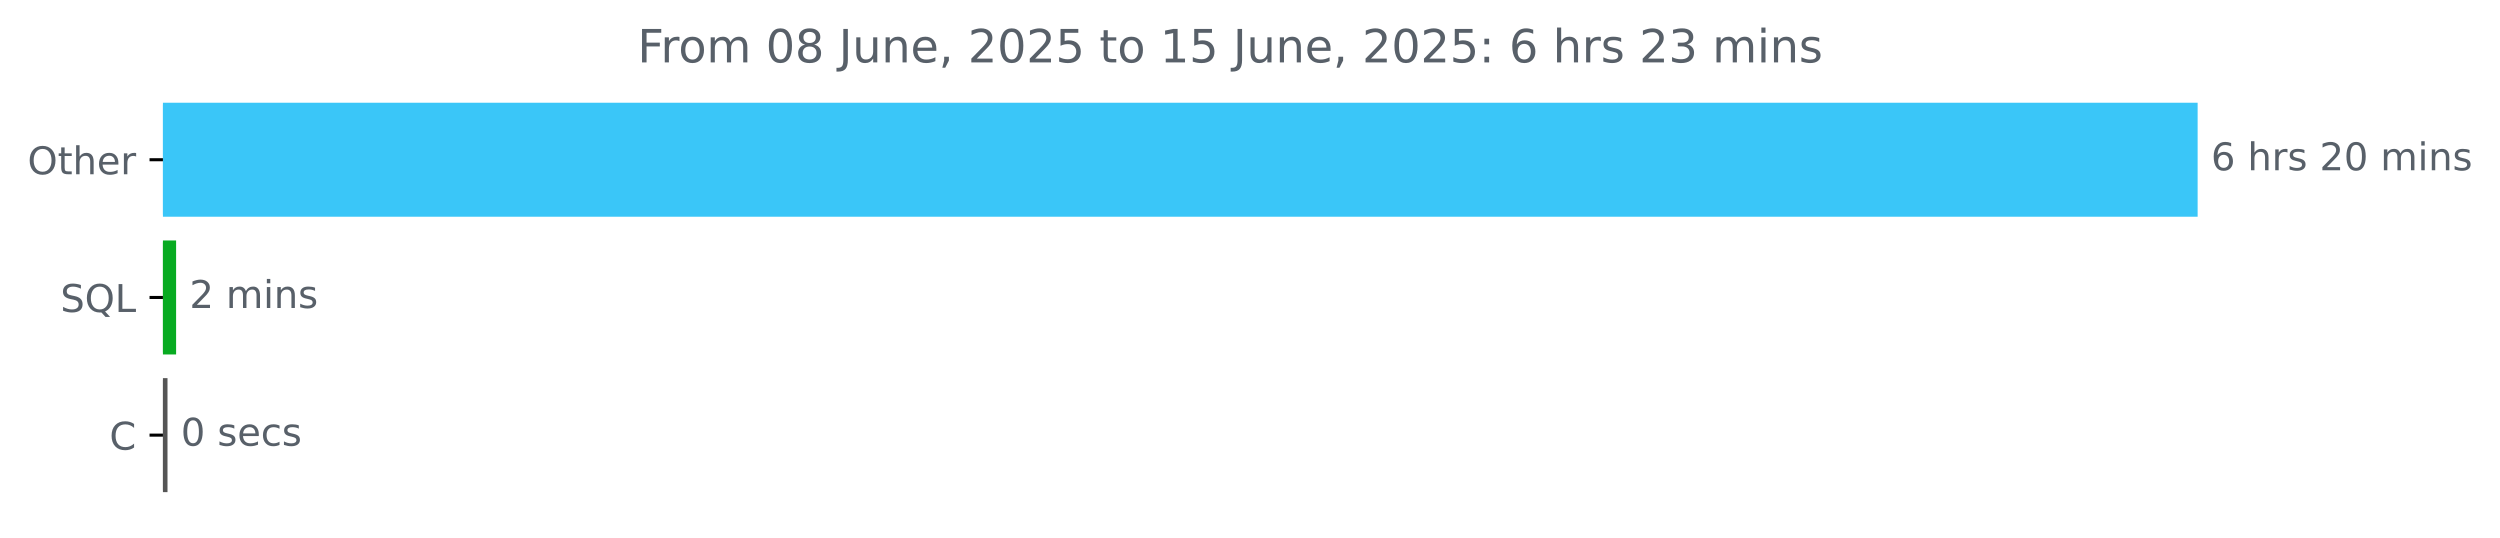
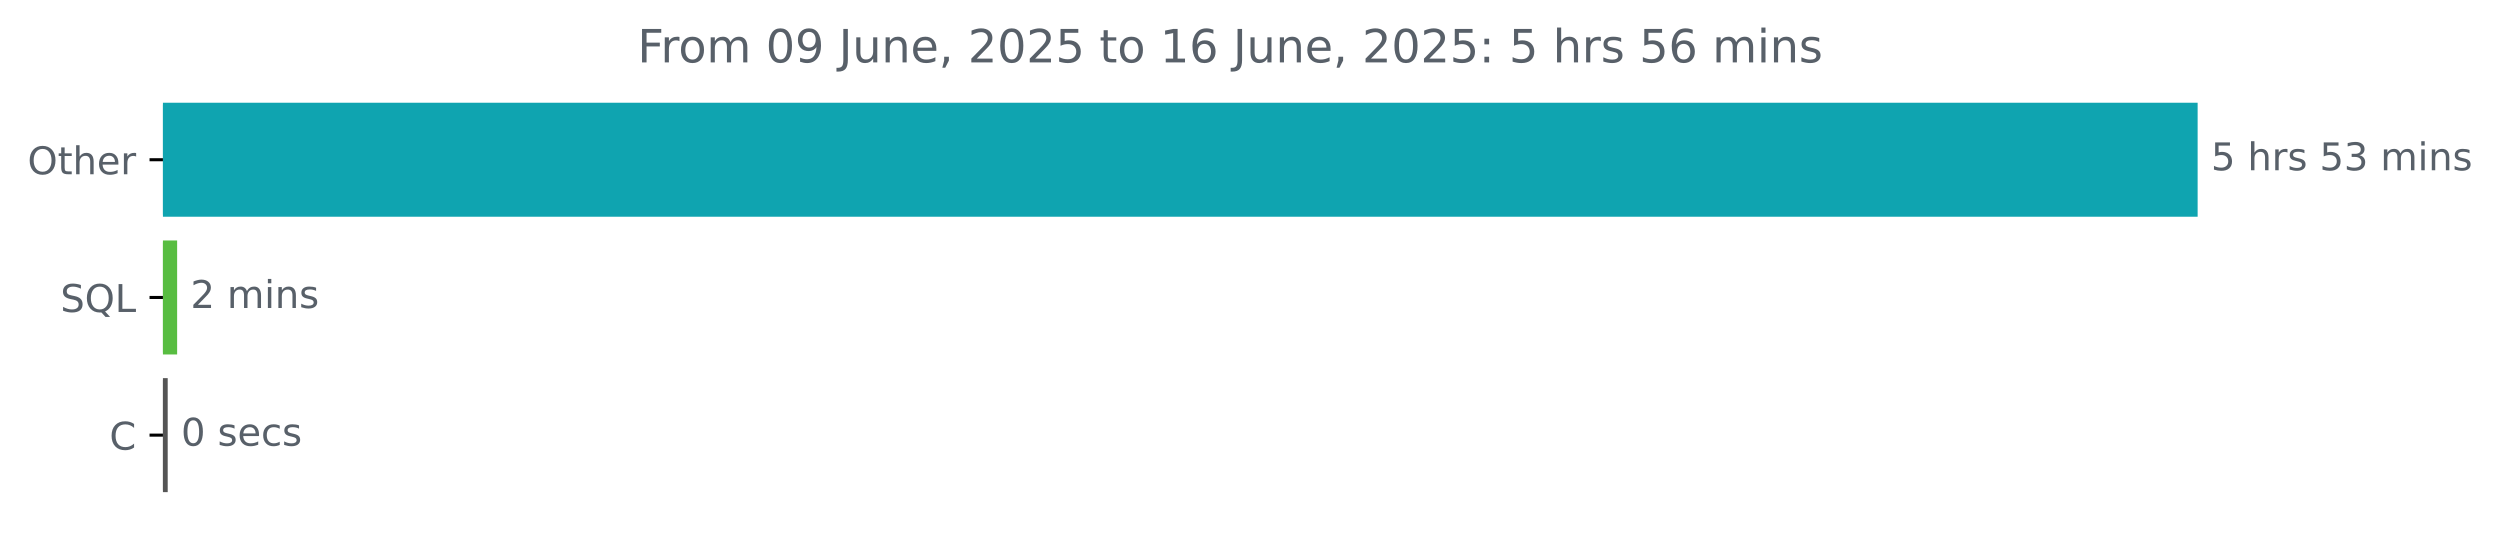
<svg xmlns="http://www.w3.org/2000/svg" xmlns:xlink="http://www.w3.org/1999/xlink" width="653.568pt" height="140.398pt" viewBox="0 0 653.568 140.398" version="1.1">
  <defs>
    <style type="text/css">*{stroke-linejoin: round; stroke-linecap: butt}</style>
  </defs>
  <g id="figure_1">
    <g id="patch_1">
      <path d="M 0 140.398  L 653.568 140.398  L 653.568 0  L 0 0  L 0 140.398  z " style="fill: none" />
    </g>
    <g id="axes_1">
      <g id="patch_2">
-         <path d="M 42.594 27.358  L 574.022 27.358  L 574.022 56.158  L 42.594 56.158  z " clip-path="url(#p35a5f49ec5)" style="fill: #3ac6f8; stroke: #3ac6f8; stroke-linejoin: miter" />
+         <path d="M 42.594 27.358  L 574.022 27.358  L 574.022 56.158  L 42.594 56.158  z " clip-path="url(#p24e1752fd1)" style="fill: #0fa4b0; stroke: #0fa4b0; stroke-linejoin: miter" />
      </g>
      <g id="patch_3">
-         <path d="M 42.594 63.358  L 45.537 63.358  L 45.537 92.158  L 42.594 92.158  z " clip-path="url(#p35a5f49ec5)" style="fill: #08ab21; stroke: #08ab21; stroke-linejoin: miter" />
+         <path d="M 42.594 63.358  L 45.806 63.358  L 45.806 92.158  L 42.594 92.158  z " clip-path="url(#p24e1752fd1)" style="fill: #58bd41; stroke: #58bd41; stroke-linejoin: miter" />
      </g>
      <g id="patch_4">
-         <path d="M 42.594 99.358  L 43.289 99.358  L 43.289 128.158  L 42.594 128.158  z " clip-path="url(#p35a5f49ec5)" style="fill: #555555; stroke: #555555; stroke-linejoin: miter" />
+         <path d="M 42.594 99.358  L 43.343 99.358  L 43.343 128.158  L 42.594 128.158  z " clip-path="url(#p24e1752fd1)" style="fill: #555555; stroke: #555555; stroke-linejoin: miter" />
      </g>
      <g id="matplotlib.axis_1" />
      <g id="matplotlib.axis_2">
        <g id="ytick_1">
          <g id="line2d_1">
            <defs>
-               <path id="m3b7a104530" d="M 0 0  L -3.5 0  " style="stroke: #000000; stroke-width: 0.8" />
+               <path id="m11cebedce3" d="M 0 0  L -3.5 0  " style="stroke: #000000; stroke-width: 0.8" />
            </defs>
            <g>
-               <use xlink:href="#m3b7a104530" x="42.594" y="41.758" style="stroke: #000000; stroke-width: 0.8" />
+               <use xlink:href="#m11cebedce3" x="42.594" y="41.758" style="stroke: #000000; stroke-width: 0.8" />
            </g>
          </g>
          <g id="text_1">
            <g style="fill: #586069" transform="translate(7.2 45.55734) scale(0.1 -0.1)">
              <defs>
                <path id="DejaVuSans-4f" d="M 2522 4238  Q 1834 4238 1429 3725  Q 1025 3213 1025 2328  Q 1025 1447 1429 934  Q 1834 422 2522 422  Q 3209 422 3611 934  Q 4013 1447 4013 2328  Q 4013 3213 3611 3725  Q 3209 4238 2522 4238  z M 2522 4750  Q 3503 4750 4090 4092  Q 4678 3434 4678 2328  Q 4678 1225 4090 567  Q 3503 -91 2522 -91  Q 1538 -91 948 565  Q 359 1222 359 2328  Q 359 3434 948 4092  Q 1538 4750 2522 4750  z " transform="scale(0.015625)" />
                <path id="DejaVuSans-74" d="M 1172 4494  L 1172 3500  L 2356 3500  L 2356 3053  L 1172 3053  L 1172 1153  Q 1172 725 1289 603  Q 1406 481 1766 481  L 2356 481  L 2356 0  L 1766 0  Q 1100 0 847 248  Q 594 497 594 1153  L 594 3053  L 172 3053  L 172 3500  L 594 3500  L 594 4494  L 1172 4494  z " transform="scale(0.015625)" />
                <path id="DejaVuSans-68" d="M 3513 2113  L 3513 0  L 2938 0  L 2938 2094  Q 2938 2591 2744 2837  Q 2550 3084 2163 3084  Q 1697 3084 1428 2787  Q 1159 2491 1159 1978  L 1159 0  L 581 0  L 581 4863  L 1159 4863  L 1159 2956  Q 1366 3272 1645 3428  Q 1925 3584 2291 3584  Q 2894 3584 3203 3211  Q 3513 2838 3513 2113  z " transform="scale(0.015625)" />
                <path id="DejaVuSans-65" d="M 3597 1894  L 3597 1613  L 953 1613  Q 991 1019 1311 708  Q 1631 397 2203 397  Q 2534 397 2845 478  Q 3156 559 3463 722  L 3463 178  Q 3153 47 2828 -22  Q 2503 -91 2169 -91  Q 1331 -91 842 396  Q 353 884 353 1716  Q 353 2575 817 3079  Q 1281 3584 2069 3584  Q 2775 3584 3186 3129  Q 3597 2675 3597 1894  z M 3022 2063  Q 3016 2534 2758 2815  Q 2500 3097 2075 3097  Q 1594 3097 1305 2825  Q 1016 2553 972 2059  L 3022 2063  z " transform="scale(0.015625)" />
                <path id="DejaVuSans-72" d="M 2631 2963  Q 2534 3019 2420 3045  Q 2306 3072 2169 3072  Q 1681 3072 1420 2755  Q 1159 2438 1159 1844  L 1159 0  L 581 0  L 581 3500  L 1159 3500  L 1159 2956  Q 1341 3275 1631 3429  Q 1922 3584 2338 3584  Q 2397 3584 2469 3576  Q 2541 3569 2628 3553  L 2631 2963  z " transform="scale(0.015625)" />
              </defs>
              <use xlink:href="#DejaVuSans-4f" />
              <use xlink:href="#DejaVuSans-74" x="78.711" />
              <use xlink:href="#DejaVuSans-68" x="117.92" />
              <use xlink:href="#DejaVuSans-65" x="181.299" />
              <use xlink:href="#DejaVuSans-72" x="242.822" />
            </g>
          </g>
        </g>
        <g id="ytick_2">
          <g id="line2d_2">
            <g>
-               <use xlink:href="#m3b7a104530" x="42.594" y="77.758" style="stroke: #000000; stroke-width: 0.8" />
+               <use xlink:href="#m11cebedce3" x="42.594" y="77.758" style="stroke: #000000; stroke-width: 0.8" />
            </g>
          </g>
          <g id="text_2">
            <g style="fill: #586069" transform="translate(15.80156 81.55734) scale(0.1 -0.1)">
              <defs>
                <path id="DejaVuSans-53" d="M 3425 4513  L 3425 3897  Q 3066 4069 2747 4153  Q 2428 4238 2131 4238  Q 1616 4238 1336 4038  Q 1056 3838 1056 3469  Q 1056 3159 1242 3001  Q 1428 2844 1947 2747  L 2328 2669  Q 3034 2534 3370 2195  Q 3706 1856 3706 1288  Q 3706 609 3251 259  Q 2797 -91 1919 -91  Q 1588 -91 1214 -16  Q 841 59 441 206  L 441 856  Q 825 641 1194 531  Q 1563 422 1919 422  Q 2459 422 2753 634  Q 3047 847 3047 1241  Q 3047 1584 2836 1778  Q 2625 1972 2144 2069  L 1759 2144  Q 1053 2284 737 2584  Q 422 2884 422 3419  Q 422 4038 858 4394  Q 1294 4750 2059 4750  Q 2388 4750 2728 4690  Q 3069 4631 3425 4513  z " transform="scale(0.015625)" />
                <path id="DejaVuSans-51" d="M 2522 4238  Q 1834 4238 1429 3725  Q 1025 3213 1025 2328  Q 1025 1447 1429 934  Q 1834 422 2522 422  Q 3209 422 3611 934  Q 4013 1447 4013 2328  Q 4013 3213 3611 3725  Q 3209 4238 2522 4238  z M 3406 84  L 4238 -825  L 3475 -825  L 2784 -78  Q 2681 -84 2626 -87  Q 2572 -91 2522 -91  Q 1538 -91 948 567  Q 359 1225 359 2328  Q 359 3434 948 4092  Q 1538 4750 2522 4750  Q 3503 4750 4090 4092  Q 4678 3434 4678 2328  Q 4678 1516 4351 937  Q 4025 359 3406 84  z " transform="scale(0.015625)" />
                <path id="DejaVuSans-4c" d="M 628 4666  L 1259 4666  L 1259 531  L 3531 531  L 3531 0  L 628 0  L 628 4666  z " transform="scale(0.015625)" />
              </defs>
              <use xlink:href="#DejaVuSans-53" />
              <use xlink:href="#DejaVuSans-51" x="63.477" />
              <use xlink:href="#DejaVuSans-4c" x="142.188" />
            </g>
          </g>
        </g>
        <g id="ytick_3">
          <g id="line2d_3">
            <g>
-               <use xlink:href="#m3b7a104530" x="42.594" y="113.758" style="stroke: #000000; stroke-width: 0.8" />
+               <use xlink:href="#m11cebedce3" x="42.594" y="113.758" style="stroke: #000000; stroke-width: 0.8" />
            </g>
          </g>
          <g id="text_3">
            <g style="fill: #586069" transform="translate(28.61094 117.5573) scale(0.1 -0.1)">
              <defs>
                <path id="DejaVuSans-43" d="M 4122 4306  L 4122 3641  Q 3803 3938 3442 4084  Q 3081 4231 2675 4231  Q 1875 4231 1450 3742  Q 1025 3253 1025 2328  Q 1025 1406 1450 917  Q 1875 428 2675 428  Q 3081 428 3442 575  Q 3803 722 4122 1019  L 4122 359  Q 3791 134 3420 21  Q 3050 -91 2638 -91  Q 1578 -91 968 557  Q 359 1206 359 2328  Q 359 3453 968 4101  Q 1578 4750 2638 4750  Q 3056 4750 3426 4639  Q 3797 4528 4122 4306  z " transform="scale(0.015625)" />
              </defs>
              <use xlink:href="#DejaVuSans-43" />
            </g>
          </g>
        </g>
      </g>
      <g id="text_4">
        <g style="fill: #586069" transform="translate(578.0223 44.5175) scale(0.1 -0.1)">
          <defs>
-             <path id="DejaVuSans-36" d="M 2113 2584  Q 1688 2584 1439 2293  Q 1191 2003 1191 1497  Q 1191 994 1439 701  Q 1688 409 2113 409  Q 2538 409 2786 701  Q 3034 994 3034 1497  Q 3034 2003 2786 2293  Q 2538 2584 2113 2584  z M 3366 4563  L 3366 3988  Q 3128 4100 2886 4159  Q 2644 4219 2406 4219  Q 1781 4219 1451 3797  Q 1122 3375 1075 2522  Q 1259 2794 1537 2939  Q 1816 3084 2150 3084  Q 2853 3084 3261 2657  Q 3669 2231 3669 1497  Q 3669 778 3244 343  Q 2819 -91 2113 -91  Q 1303 -91 875 529  Q 447 1150 447 2328  Q 447 3434 972 4092  Q 1497 4750 2381 4750  Q 2619 4750 2861 4703  Q 3103 4656 3366 4563  z " transform="scale(0.015625)" />
+             <path id="DejaVuSans-35" d="M 691 4666  L 3169 4666  L 3169 4134  L 1269 4134  L 1269 2991  Q 1406 3038 1543 3061  Q 1681 3084 1819 3084  Q 2600 3084 3056 2656  Q 3513 2228 3513 1497  Q 3513 744 3044 326  Q 2575 -91 1722 -91  Q 1428 -91 1123 -41  Q 819 9 494 109  L 494 744  Q 775 591 1075 516  Q 1375 441 1709 441  Q 2250 441 2565 725  Q 2881 1009 2881 1497  Q 2881 1984 2565 2268  Q 2250 2553 1709 2553  Q 1456 2553 1204 2497  Q 953 2441 691 2322  L 691 4666  z " transform="scale(0.015625)" />
            <path id="DejaVuSans-20" transform="scale(0.015625)" />
            <path id="DejaVuSans-73" d="M 2834 3397  L 2834 2853  Q 2591 2978 2328 3040  Q 2066 3103 1784 3103  Q 1356 3103 1142 2972  Q 928 2841 928 2578  Q 928 2378 1081 2264  Q 1234 2150 1697 2047  L 1894 2003  Q 2506 1872 2764 1633  Q 3022 1394 3022 966  Q 3022 478 2636 193  Q 2250 -91 1575 -91  Q 1294 -91 989 -36  Q 684 19 347 128  L 347 722  Q 666 556 975 473  Q 1284 391 1588 391  Q 1994 391 2212 530  Q 2431 669 2431 922  Q 2431 1156 2273 1281  Q 2116 1406 1581 1522  L 1381 1569  Q 847 1681 609 1914  Q 372 2147 372 2553  Q 372 3047 722 3315  Q 1072 3584 1716 3584  Q 2034 3584 2315 3537  Q 2597 3491 2834 3397  z " transform="scale(0.015625)" />
-             <path id="DejaVuSans-32" d="M 1228 531  L 3431 531  L 3431 0  L 469 0  L 469 531  Q 828 903 1448 1529  Q 2069 2156 2228 2338  Q 2531 2678 2651 2914  Q 2772 3150 2772 3378  Q 2772 3750 2511 3984  Q 2250 4219 1831 4219  Q 1534 4219 1204 4116  Q 875 4013 500 3803  L 500 4441  Q 881 4594 1212 4672  Q 1544 4750 1819 4750  Q 2544 4750 2975 4387  Q 3406 4025 3406 3419  Q 3406 3131 3298 2873  Q 3191 2616 2906 2266  Q 2828 2175 2409 1742  Q 1991 1309 1228 531  z " transform="scale(0.015625)" />
-             <path id="DejaVuSans-30" d="M 2034 4250  Q 1547 4250 1301 3770  Q 1056 3291 1056 2328  Q 1056 1369 1301 889  Q 1547 409 2034 409  Q 2525 409 2770 889  Q 3016 1369 3016 2328  Q 3016 3291 2770 3770  Q 2525 4250 2034 4250  z M 2034 4750  Q 2819 4750 3233 4129  Q 3647 3509 3647 2328  Q 3647 1150 3233 529  Q 2819 -91 2034 -91  Q 1250 -91 836 529  Q 422 1150 422 2328  Q 422 3509 836 4129  Q 1250 4750 2034 4750  z " transform="scale(0.015625)" />
+             <path id="DejaVuSans-33" d="M 2597 2516  Q 3050 2419 3304 2112  Q 3559 1806 3559 1356  Q 3559 666 3084 287  Q 2609 -91 1734 -91  Q 1441 -91 1130 -33  Q 819 25 488 141  L 488 750  Q 750 597 1062 519  Q 1375 441 1716 441  Q 2309 441 2620 675  Q 2931 909 2931 1356  Q 2931 1769 2642 2001  Q 2353 2234 1838 2234  L 1294 2234  L 1294 2753  L 1863 2753  Q 2328 2753 2575 2939  Q 2822 3125 2822 3475  Q 2822 3834 2567 4026  Q 2313 4219 1838 4219  Q 1578 4219 1281 4162  Q 984 4106 628 3988  L 628 4550  Q 988 4650 1302 4700  Q 1616 4750 1894 4750  Q 2613 4750 3031 4423  Q 3450 4097 3450 3541  Q 3450 3153 3228 2886  Q 3006 2619 2597 2516  z " transform="scale(0.015625)" />
            <path id="DejaVuSans-6d" d="M 3328 2828  Q 3544 3216 3844 3400  Q 4144 3584 4550 3584  Q 5097 3584 5394 3201  Q 5691 2819 5691 2113  L 5691 0  L 5113 0  L 5113 2094  Q 5113 2597 4934 2840  Q 4756 3084 4391 3084  Q 3944 3084 3684 2787  Q 3425 2491 3425 1978  L 3425 0  L 2847 0  L 2847 2094  Q 2847 2600 2669 2842  Q 2491 3084 2119 3084  Q 1678 3084 1418 2786  Q 1159 2488 1159 1978  L 1159 0  L 581 0  L 581 3500  L 1159 3500  L 1159 2956  Q 1356 3278 1631 3431  Q 1906 3584 2284 3584  Q 2666 3584 2933 3390  Q 3200 3197 3328 2828  z " transform="scale(0.015625)" />
            <path id="DejaVuSans-69" d="M 603 3500  L 1178 3500  L 1178 0  L 603 0  L 603 3500  z M 603 4863  L 1178 4863  L 1178 4134  L 603 4134  L 603 4863  z " transform="scale(0.015625)" />
            <path id="DejaVuSans-6e" d="M 3513 2113  L 3513 0  L 2938 0  L 2938 2094  Q 2938 2591 2744 2837  Q 2550 3084 2163 3084  Q 1697 3084 1428 2787  Q 1159 2491 1159 1978  L 1159 0  L 581 0  L 581 3500  L 1159 3500  L 1159 2956  Q 1366 3272 1645 3428  Q 1925 3584 2291 3584  Q 2894 3584 3203 3211  Q 3513 2838 3513 2113  z " transform="scale(0.015625)" />
          </defs>
-           <use xlink:href="#DejaVuSans-36" />
+           <use xlink:href="#DejaVuSans-35" />
          <use xlink:href="#DejaVuSans-20" x="63.623" />
          <use xlink:href="#DejaVuSans-68" x="95.41" />
          <use xlink:href="#DejaVuSans-72" x="158.789" />
          <use xlink:href="#DejaVuSans-73" x="199.902" />
          <use xlink:href="#DejaVuSans-20" x="252.002" />
-           <use xlink:href="#DejaVuSans-32" x="283.789" />
-           <use xlink:href="#DejaVuSans-30" x="347.412" />
+           <use xlink:href="#DejaVuSans-35" x="283.789" />
+           <use xlink:href="#DejaVuSans-33" x="347.412" />
          <use xlink:href="#DejaVuSans-20" x="411.035" />
          <use xlink:href="#DejaVuSans-6d" x="442.822" />
          <use xlink:href="#DejaVuSans-69" x="540.234" />
          <use xlink:href="#DejaVuSans-6e" x="568.018" />
          <use xlink:href="#DejaVuSans-73" x="631.396" />
        </g>
      </g>
      <g id="text_5">
-         <g style="fill: #586069" transform="translate(49.53692 80.5175) scale(0.1 -0.1)">
+         <g style="fill: #586069" transform="translate(49.80609 80.5175) scale(0.1 -0.1)">
+           <defs>
+             <path id="DejaVuSans-32" d="M 1228 531  L 3431 531  L 3431 0  L 469 0  L 469 531  Q 828 903 1448 1529  Q 2069 2156 2228 2338  Q 2531 2678 2651 2914  Q 2772 3150 2772 3378  Q 2772 3750 2511 3984  Q 2250 4219 1831 4219  Q 1534 4219 1204 4116  Q 875 4013 500 3803  L 500 4441  Q 881 4594 1212 4672  Q 1544 4750 1819 4750  Q 2544 4750 2975 4387  Q 3406 4025 3406 3419  Q 3406 3131 3298 2873  Q 3191 2616 2906 2266  Q 2828 2175 2409 1742  Q 1991 1309 1228 531  z " transform="scale(0.015625)" />
+           </defs>
          <use xlink:href="#DejaVuSans-32" />
          <use xlink:href="#DejaVuSans-20" x="63.623" />
          <use xlink:href="#DejaVuSans-6d" x="95.41" />
          <use xlink:href="#DejaVuSans-69" x="192.822" />
          <use xlink:href="#DejaVuSans-6e" x="220.605" />
          <use xlink:href="#DejaVuSans-73" x="283.984" />
        </g>
      </g>
      <g id="text_6">
-         <g style="fill: #586069" transform="translate(47.28941 116.5175) scale(0.1 -0.1)">
-           <defs>
+         <g style="fill: #586069" transform="translate(47.3433 116.5175) scale(0.1 -0.1)">
+           <defs>
+             <path id="DejaVuSans-30" d="M 2034 4250  Q 1547 4250 1301 3770  Q 1056 3291 1056 2328  Q 1056 1369 1301 889  Q 1547 409 2034 409  Q 2525 409 2770 889  Q 3016 1369 3016 2328  Q 3016 3291 2770 3770  Q 2525 4250 2034 4250  z M 2034 4750  Q 2819 4750 3233 4129  Q 3647 3509 3647 2328  Q 3647 1150 3233 529  Q 2819 -91 2034 -91  Q 1250 -91 836 529  Q 422 1150 422 2328  Q 422 3509 836 4129  Q 1250 4750 2034 4750  z " transform="scale(0.015625)" />
            <path id="DejaVuSans-63" d="M 3122 3366  L 3122 2828  Q 2878 2963 2633 3030  Q 2388 3097 2138 3097  Q 1578 3097 1268 2742  Q 959 2388 959 1747  Q 959 1106 1268 751  Q 1578 397 2138 397  Q 2388 397 2633 464  Q 2878 531 3122 666  L 3122 134  Q 2881 22 2623 -34  Q 2366 -91 2075 -91  Q 1284 -91 818 406  Q 353 903 353 1747  Q 353 2603 823 3093  Q 1294 3584 2113 3584  Q 2378 3584 2631 3529  Q 2884 3475 3122 3366  z " transform="scale(0.015625)" />
          </defs>
          <use xlink:href="#DejaVuSans-30" />
          <use xlink:href="#DejaVuSans-20" x="63.623" />
          <use xlink:href="#DejaVuSans-73" x="95.41" />
          <use xlink:href="#DejaVuSans-65" x="147.51" />
          <use xlink:href="#DejaVuSans-63" x="209.033" />
          <use xlink:href="#DejaVuSans-73" x="264.014" />
        </g>
      </g>
      <g id="text_7">
        <g style="fill: #586069" transform="translate(166.6662 16.31812) scale(0.12 -0.12)">
          <defs>
            <path id="DejaVuSans-46" d="M 628 4666  L 3309 4666  L 3309 4134  L 1259 4134  L 1259 2759  L 3109 2759  L 3109 2228  L 1259 2228  L 1259 0  L 628 0  L 628 4666  z " transform="scale(0.015625)" />
            <path id="DejaVuSans-6f" d="M 1959 3097  Q 1497 3097 1228 2736  Q 959 2375 959 1747  Q 959 1119 1226 758  Q 1494 397 1959 397  Q 2419 397 2687 759  Q 2956 1122 2956 1747  Q 2956 2369 2687 2733  Q 2419 3097 1959 3097  z M 1959 3584  Q 2709 3584 3137 3096  Q 3566 2609 3566 1747  Q 3566 888 3137 398  Q 2709 -91 1959 -91  Q 1206 -91 779 398  Q 353 888 353 1747  Q 353 2609 779 3096  Q 1206 3584 1959 3584  z " transform="scale(0.015625)" />
-             <path id="DejaVuSans-38" d="M 2034 2216  Q 1584 2216 1326 1975  Q 1069 1734 1069 1313  Q 1069 891 1326 650  Q 1584 409 2034 409  Q 2484 409 2743 651  Q 3003 894 3003 1313  Q 3003 1734 2745 1975  Q 2488 2216 2034 2216  z M 1403 2484  Q 997 2584 770 2862  Q 544 3141 544 3541  Q 544 4100 942 4425  Q 1341 4750 2034 4750  Q 2731 4750 3128 4425  Q 3525 4100 3525 3541  Q 3525 3141 3298 2862  Q 3072 2584 2669 2484  Q 3125 2378 3379 2068  Q 3634 1759 3634 1313  Q 3634 634 3220 271  Q 2806 -91 2034 -91  Q 1263 -91 848 271  Q 434 634 434 1313  Q 434 1759 690 2068  Q 947 2378 1403 2484  z M 1172 3481  Q 1172 3119 1398 2916  Q 1625 2713 2034 2713  Q 2441 2713 2670 2916  Q 2900 3119 2900 3481  Q 2900 3844 2670 4047  Q 2441 4250 2034 4250  Q 1625 4250 1398 4047  Q 1172 3844 1172 3481  z " transform="scale(0.015625)" />
+             <path id="DejaVuSans-39" d="M 703 97  L 703 672  Q 941 559 1184 500  Q 1428 441 1663 441  Q 2288 441 2617 861  Q 2947 1281 2994 2138  Q 2813 1869 2534 1725  Q 2256 1581 1919 1581  Q 1219 1581 811 2004  Q 403 2428 403 3163  Q 403 3881 828 4315  Q 1253 4750 1959 4750  Q 2769 4750 3195 4129  Q 3622 3509 3622 2328  Q 3622 1225 3098 567  Q 2575 -91 1691 -91  Q 1453 -91 1209 -44  Q 966 3 703 97  z M 1959 2075  Q 2384 2075 2632 2365  Q 2881 2656 2881 3163  Q 2881 3666 2632 3958  Q 2384 4250 1959 4250  Q 1534 4250 1286 3958  Q 1038 3666 1038 3163  Q 1038 2656 1286 2365  Q 1534 2075 1959 2075  z " transform="scale(0.015625)" />
            <path id="DejaVuSans-4a" d="M 628 4666  L 1259 4666  L 1259 325  Q 1259 -519 939 -900  Q 619 -1281 -91 -1281  L -331 -1281  L -331 -750  L -134 -750  Q 284 -750 456 -515  Q 628 -281 628 325  L 628 4666  z " transform="scale(0.015625)" />
            <path id="DejaVuSans-75" d="M 544 1381  L 544 3500  L 1119 3500  L 1119 1403  Q 1119 906 1312 657  Q 1506 409 1894 409  Q 2359 409 2629 706  Q 2900 1003 2900 1516  L 2900 3500  L 3475 3500  L 3475 0  L 2900 0  L 2900 538  Q 2691 219 2414 64  Q 2138 -91 1772 -91  Q 1169 -91 856 284  Q 544 659 544 1381  z M 1991 3584  L 1991 3584  z " transform="scale(0.015625)" />
            <path id="DejaVuSans-2c" d="M 750 794  L 1409 794  L 1409 256  L 897 -744  L 494 -744  L 750 256  L 750 794  z " transform="scale(0.015625)" />
-             <path id="DejaVuSans-35" d="M 691 4666  L 3169 4666  L 3169 4134  L 1269 4134  L 1269 2991  Q 1406 3038 1543 3061  Q 1681 3084 1819 3084  Q 2600 3084 3056 2656  Q 3513 2228 3513 1497  Q 3513 744 3044 326  Q 2575 -91 1722 -91  Q 1428 -91 1123 -41  Q 819 9 494 109  L 494 744  Q 775 591 1075 516  Q 1375 441 1709 441  Q 2250 441 2565 725  Q 2881 1009 2881 1497  Q 2881 1984 2565 2268  Q 2250 2553 1709 2553  Q 1456 2553 1204 2497  Q 953 2441 691 2322  L 691 4666  z " transform="scale(0.015625)" />
            <path id="DejaVuSans-31" d="M 794 531  L 1825 531  L 1825 4091  L 703 3866  L 703 4441  L 1819 4666  L 2450 4666  L 2450 531  L 3481 531  L 3481 0  L 794 0  L 794 531  z " transform="scale(0.015625)" />
+             <path id="DejaVuSans-36" d="M 2113 2584  Q 1688 2584 1439 2293  Q 1191 2003 1191 1497  Q 1191 994 1439 701  Q 1688 409 2113 409  Q 2538 409 2786 701  Q 3034 994 3034 1497  Q 3034 2003 2786 2293  Q 2538 2584 2113 2584  z M 3366 4563  L 3366 3988  Q 3128 4100 2886 4159  Q 2644 4219 2406 4219  Q 1781 4219 1451 3797  Q 1122 3375 1075 2522  Q 1259 2794 1537 2939  Q 1816 3084 2150 3084  Q 2853 3084 3261 2657  Q 3669 2231 3669 1497  Q 3669 778 3244 343  Q 2819 -91 2113 -91  Q 1303 -91 875 529  Q 447 1150 447 2328  Q 447 3434 972 4092  Q 1497 4750 2381 4750  Q 2619 4750 2861 4703  Q 3103 4656 3366 4563  z " transform="scale(0.015625)" />
            <path id="DejaVuSans-3a" d="M 750 794  L 1409 794  L 1409 0  L 750 0  L 750 794  z M 750 3309  L 1409 3309  L 1409 2516  L 750 2516  L 750 3309  z " transform="scale(0.015625)" />
-             <path id="DejaVuSans-33" d="M 2597 2516  Q 3050 2419 3304 2112  Q 3559 1806 3559 1356  Q 3559 666 3084 287  Q 2609 -91 1734 -91  Q 1441 -91 1130 -33  Q 819 25 488 141  L 488 750  Q 750 597 1062 519  Q 1375 441 1716 441  Q 2309 441 2620 675  Q 2931 909 2931 1356  Q 2931 1769 2642 2001  Q 2353 2234 1838 2234  L 1294 2234  L 1294 2753  L 1863 2753  Q 2328 2753 2575 2939  Q 2822 3125 2822 3475  Q 2822 3834 2567 4026  Q 2313 4219 1838 4219  Q 1578 4219 1281 4162  Q 984 4106 628 3988  L 628 4550  Q 988 4650 1302 4700  Q 1616 4750 1894 4750  Q 2613 4750 3031 4423  Q 3450 4097 3450 3541  Q 3450 3153 3228 2886  Q 3006 2619 2597 2516  z " transform="scale(0.015625)" />
          </defs>
          <use xlink:href="#DejaVuSans-46" />
          <use xlink:href="#DejaVuSans-72" x="50.27" />
          <use xlink:href="#DejaVuSans-6f" x="89.133" />
          <use xlink:href="#DejaVuSans-6d" x="150.314" />
          <use xlink:href="#DejaVuSans-20" x="247.727" />
          <use xlink:href="#DejaVuSans-30" x="279.514" />
-           <use xlink:href="#DejaVuSans-38" x="343.137" />
+           <use xlink:href="#DejaVuSans-39" x="343.137" />
          <use xlink:href="#DejaVuSans-20" x="406.76" />
          <use xlink:href="#DejaVuSans-4a" x="438.547" />
          <use xlink:href="#DejaVuSans-75" x="468.039" />
          <use xlink:href="#DejaVuSans-6e" x="531.418" />
          <use xlink:href="#DejaVuSans-65" x="594.797" />
          <use xlink:href="#DejaVuSans-2c" x="656.32" />
          <use xlink:href="#DejaVuSans-20" x="688.107" />
          <use xlink:href="#DejaVuSans-32" x="719.895" />
          <use xlink:href="#DejaVuSans-30" x="783.518" />
          <use xlink:href="#DejaVuSans-32" x="847.141" />
          <use xlink:href="#DejaVuSans-35" x="910.764" />
          <use xlink:href="#DejaVuSans-20" x="974.387" />
          <use xlink:href="#DejaVuSans-74" x="1006.174" />
          <use xlink:href="#DejaVuSans-6f" x="1045.383" />
          <use xlink:href="#DejaVuSans-20" x="1106.564" />
          <use xlink:href="#DejaVuSans-31" x="1138.352" />
-           <use xlink:href="#DejaVuSans-35" x="1201.975" />
+           <use xlink:href="#DejaVuSans-36" x="1201.975" />
          <use xlink:href="#DejaVuSans-20" x="1265.598" />
          <use xlink:href="#DejaVuSans-4a" x="1297.385" />
          <use xlink:href="#DejaVuSans-75" x="1326.877" />
          <use xlink:href="#DejaVuSans-6e" x="1390.256" />
          <use xlink:href="#DejaVuSans-65" x="1453.635" />
          <use xlink:href="#DejaVuSans-2c" x="1515.158" />
          <use xlink:href="#DejaVuSans-20" x="1546.945" />
          <use xlink:href="#DejaVuSans-32" x="1578.732" />
          <use xlink:href="#DejaVuSans-30" x="1642.355" />
          <use xlink:href="#DejaVuSans-32" x="1705.979" />
          <use xlink:href="#DejaVuSans-35" x="1769.602" />
          <use xlink:href="#DejaVuSans-3a" x="1833.225" />
          <use xlink:href="#DejaVuSans-20" x="1866.916" />
-           <use xlink:href="#DejaVuSans-36" x="1898.703" />
+           <use xlink:href="#DejaVuSans-35" x="1898.703" />
          <use xlink:href="#DejaVuSans-20" x="1962.326" />
          <use xlink:href="#DejaVuSans-68" x="1994.113" />
          <use xlink:href="#DejaVuSans-72" x="2057.492" />
          <use xlink:href="#DejaVuSans-73" x="2098.605" />
          <use xlink:href="#DejaVuSans-20" x="2150.705" />
-           <use xlink:href="#DejaVuSans-32" x="2182.492" />
-           <use xlink:href="#DejaVuSans-33" x="2246.115" />
+           <use xlink:href="#DejaVuSans-35" x="2182.492" />
+           <use xlink:href="#DejaVuSans-36" x="2246.115" />
          <use xlink:href="#DejaVuSans-20" x="2309.738" />
          <use xlink:href="#DejaVuSans-6d" x="2341.525" />
          <use xlink:href="#DejaVuSans-69" x="2438.938" />
          <use xlink:href="#DejaVuSans-6e" x="2466.721" />
          <use xlink:href="#DejaVuSans-73" x="2530.1" />
        </g>
      </g>
    </g>
  </g>
  <defs>
-     <clipPath id="p35a5f49ec5">
+     <clipPath id="p24e1752fd1">
      <rect x="42.594" y="22.318" width="558" height="110.88" />
    </clipPath>
  </defs>
</svg>
